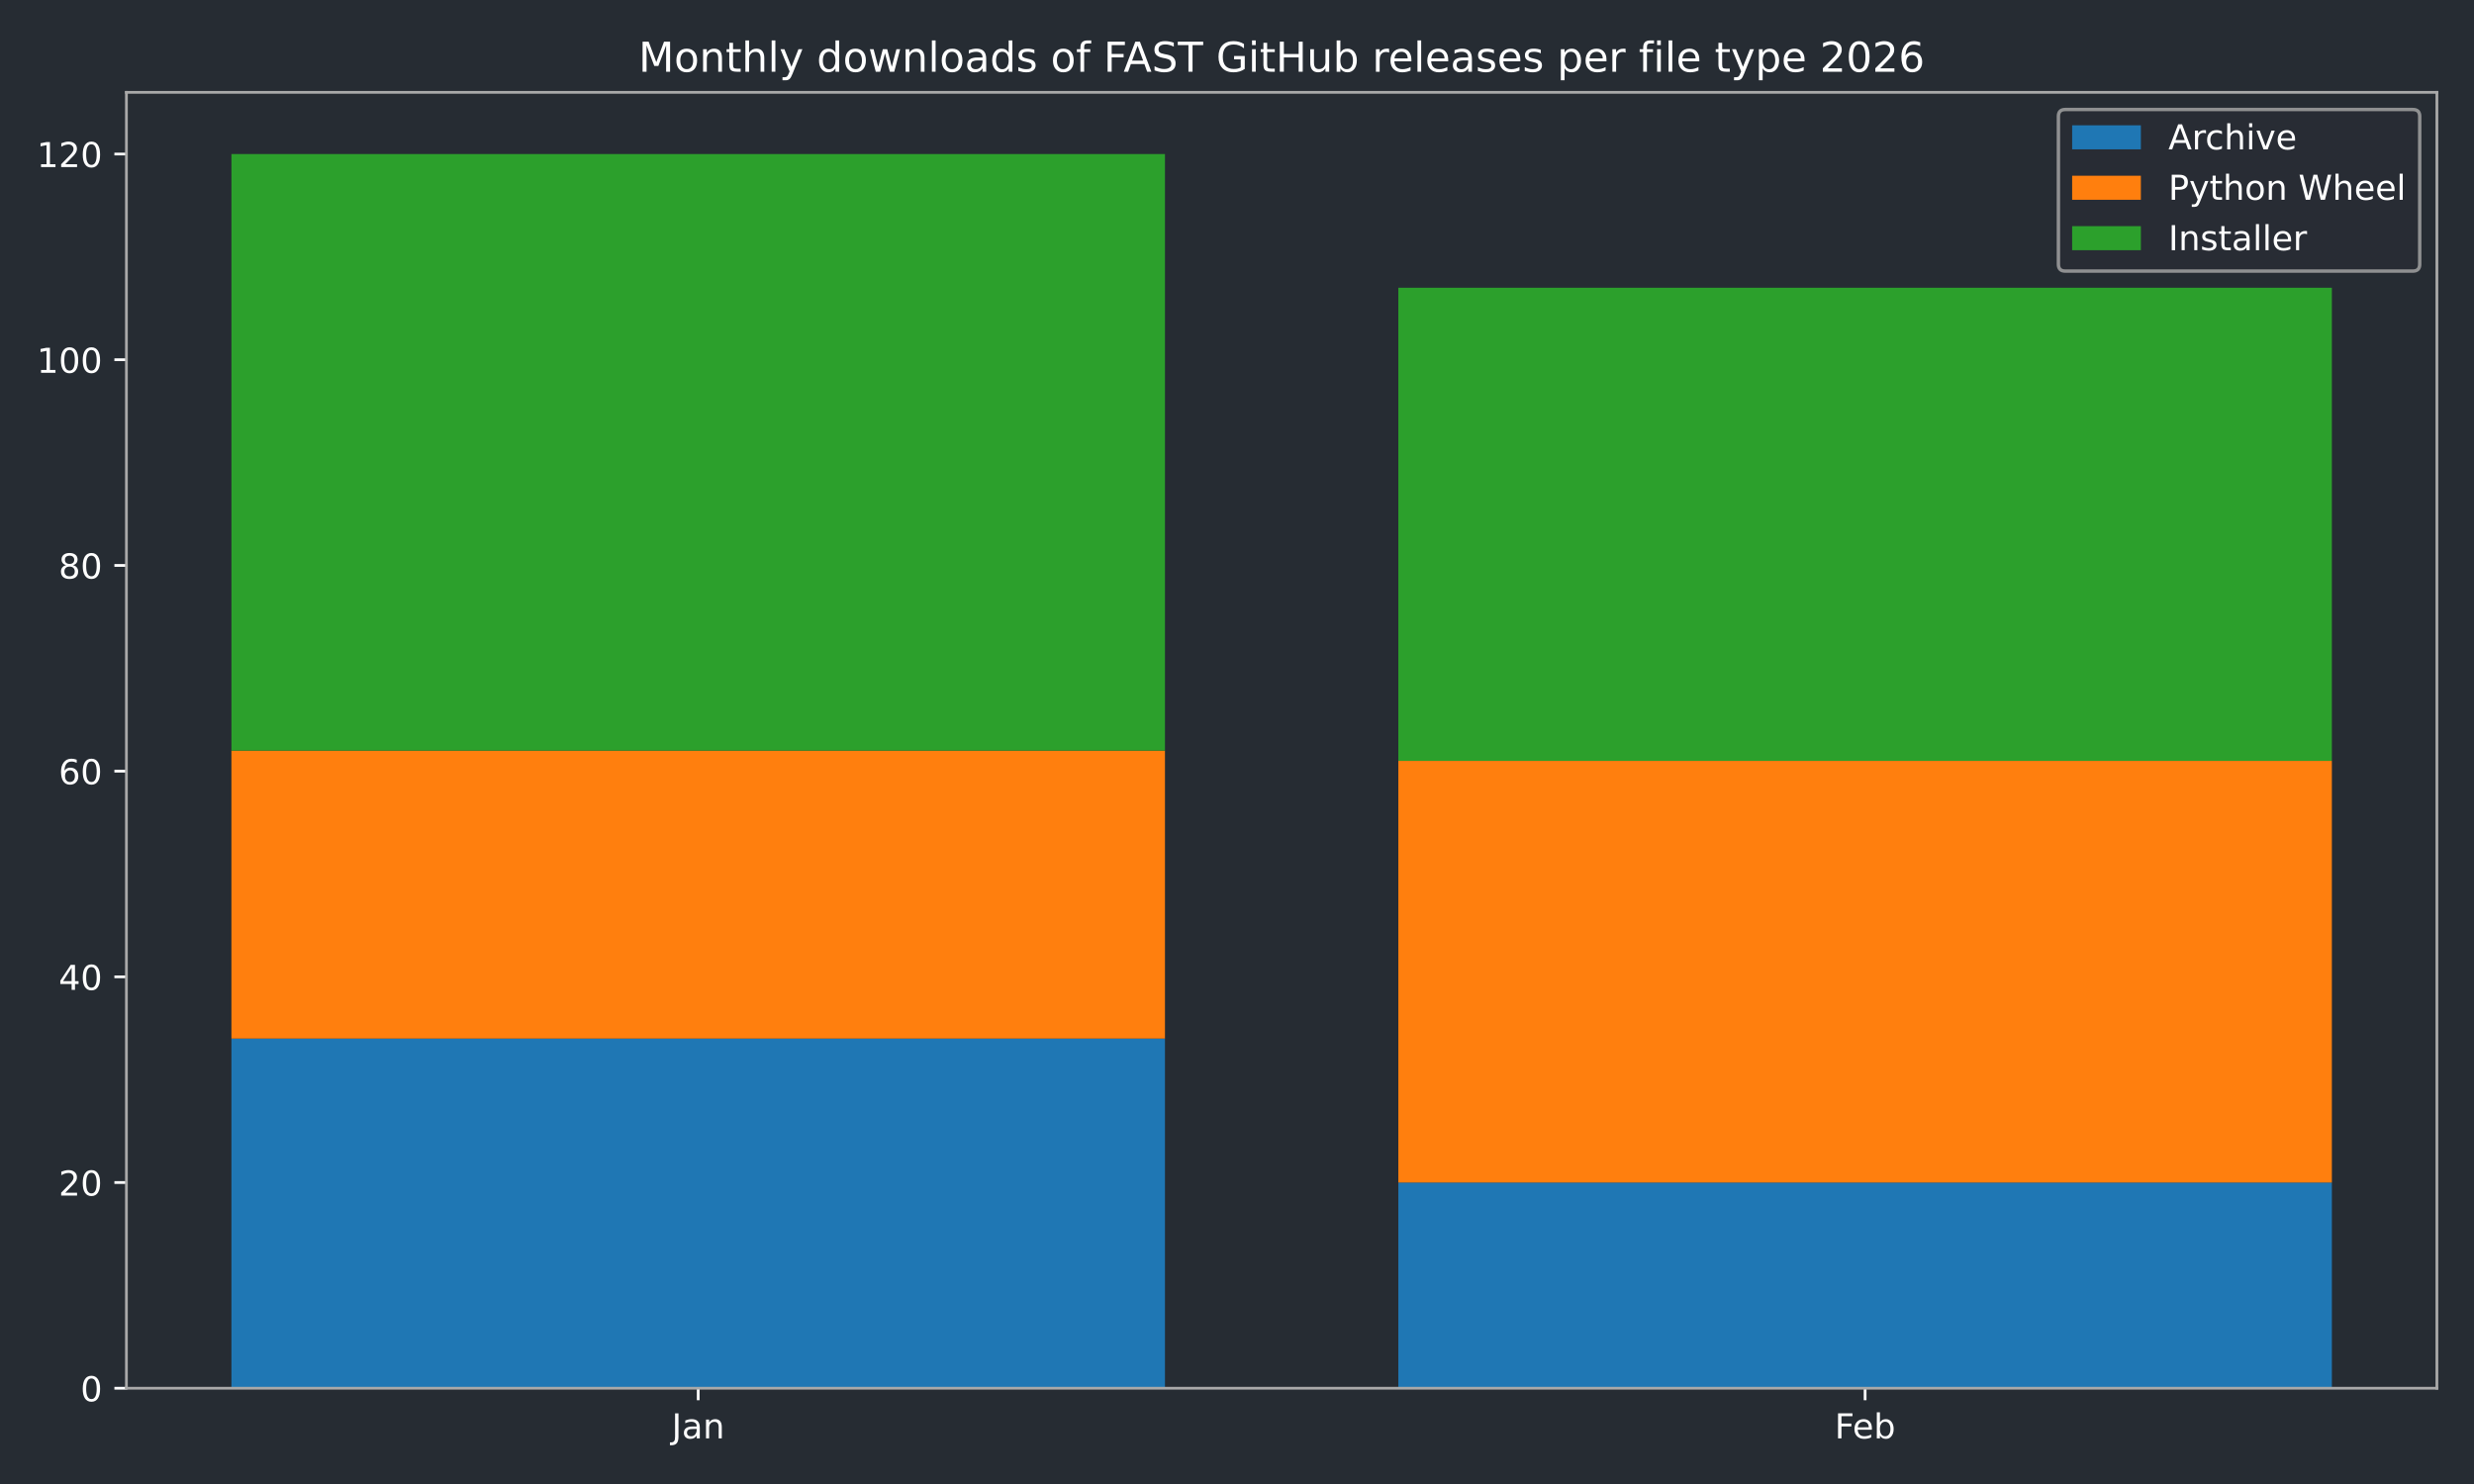
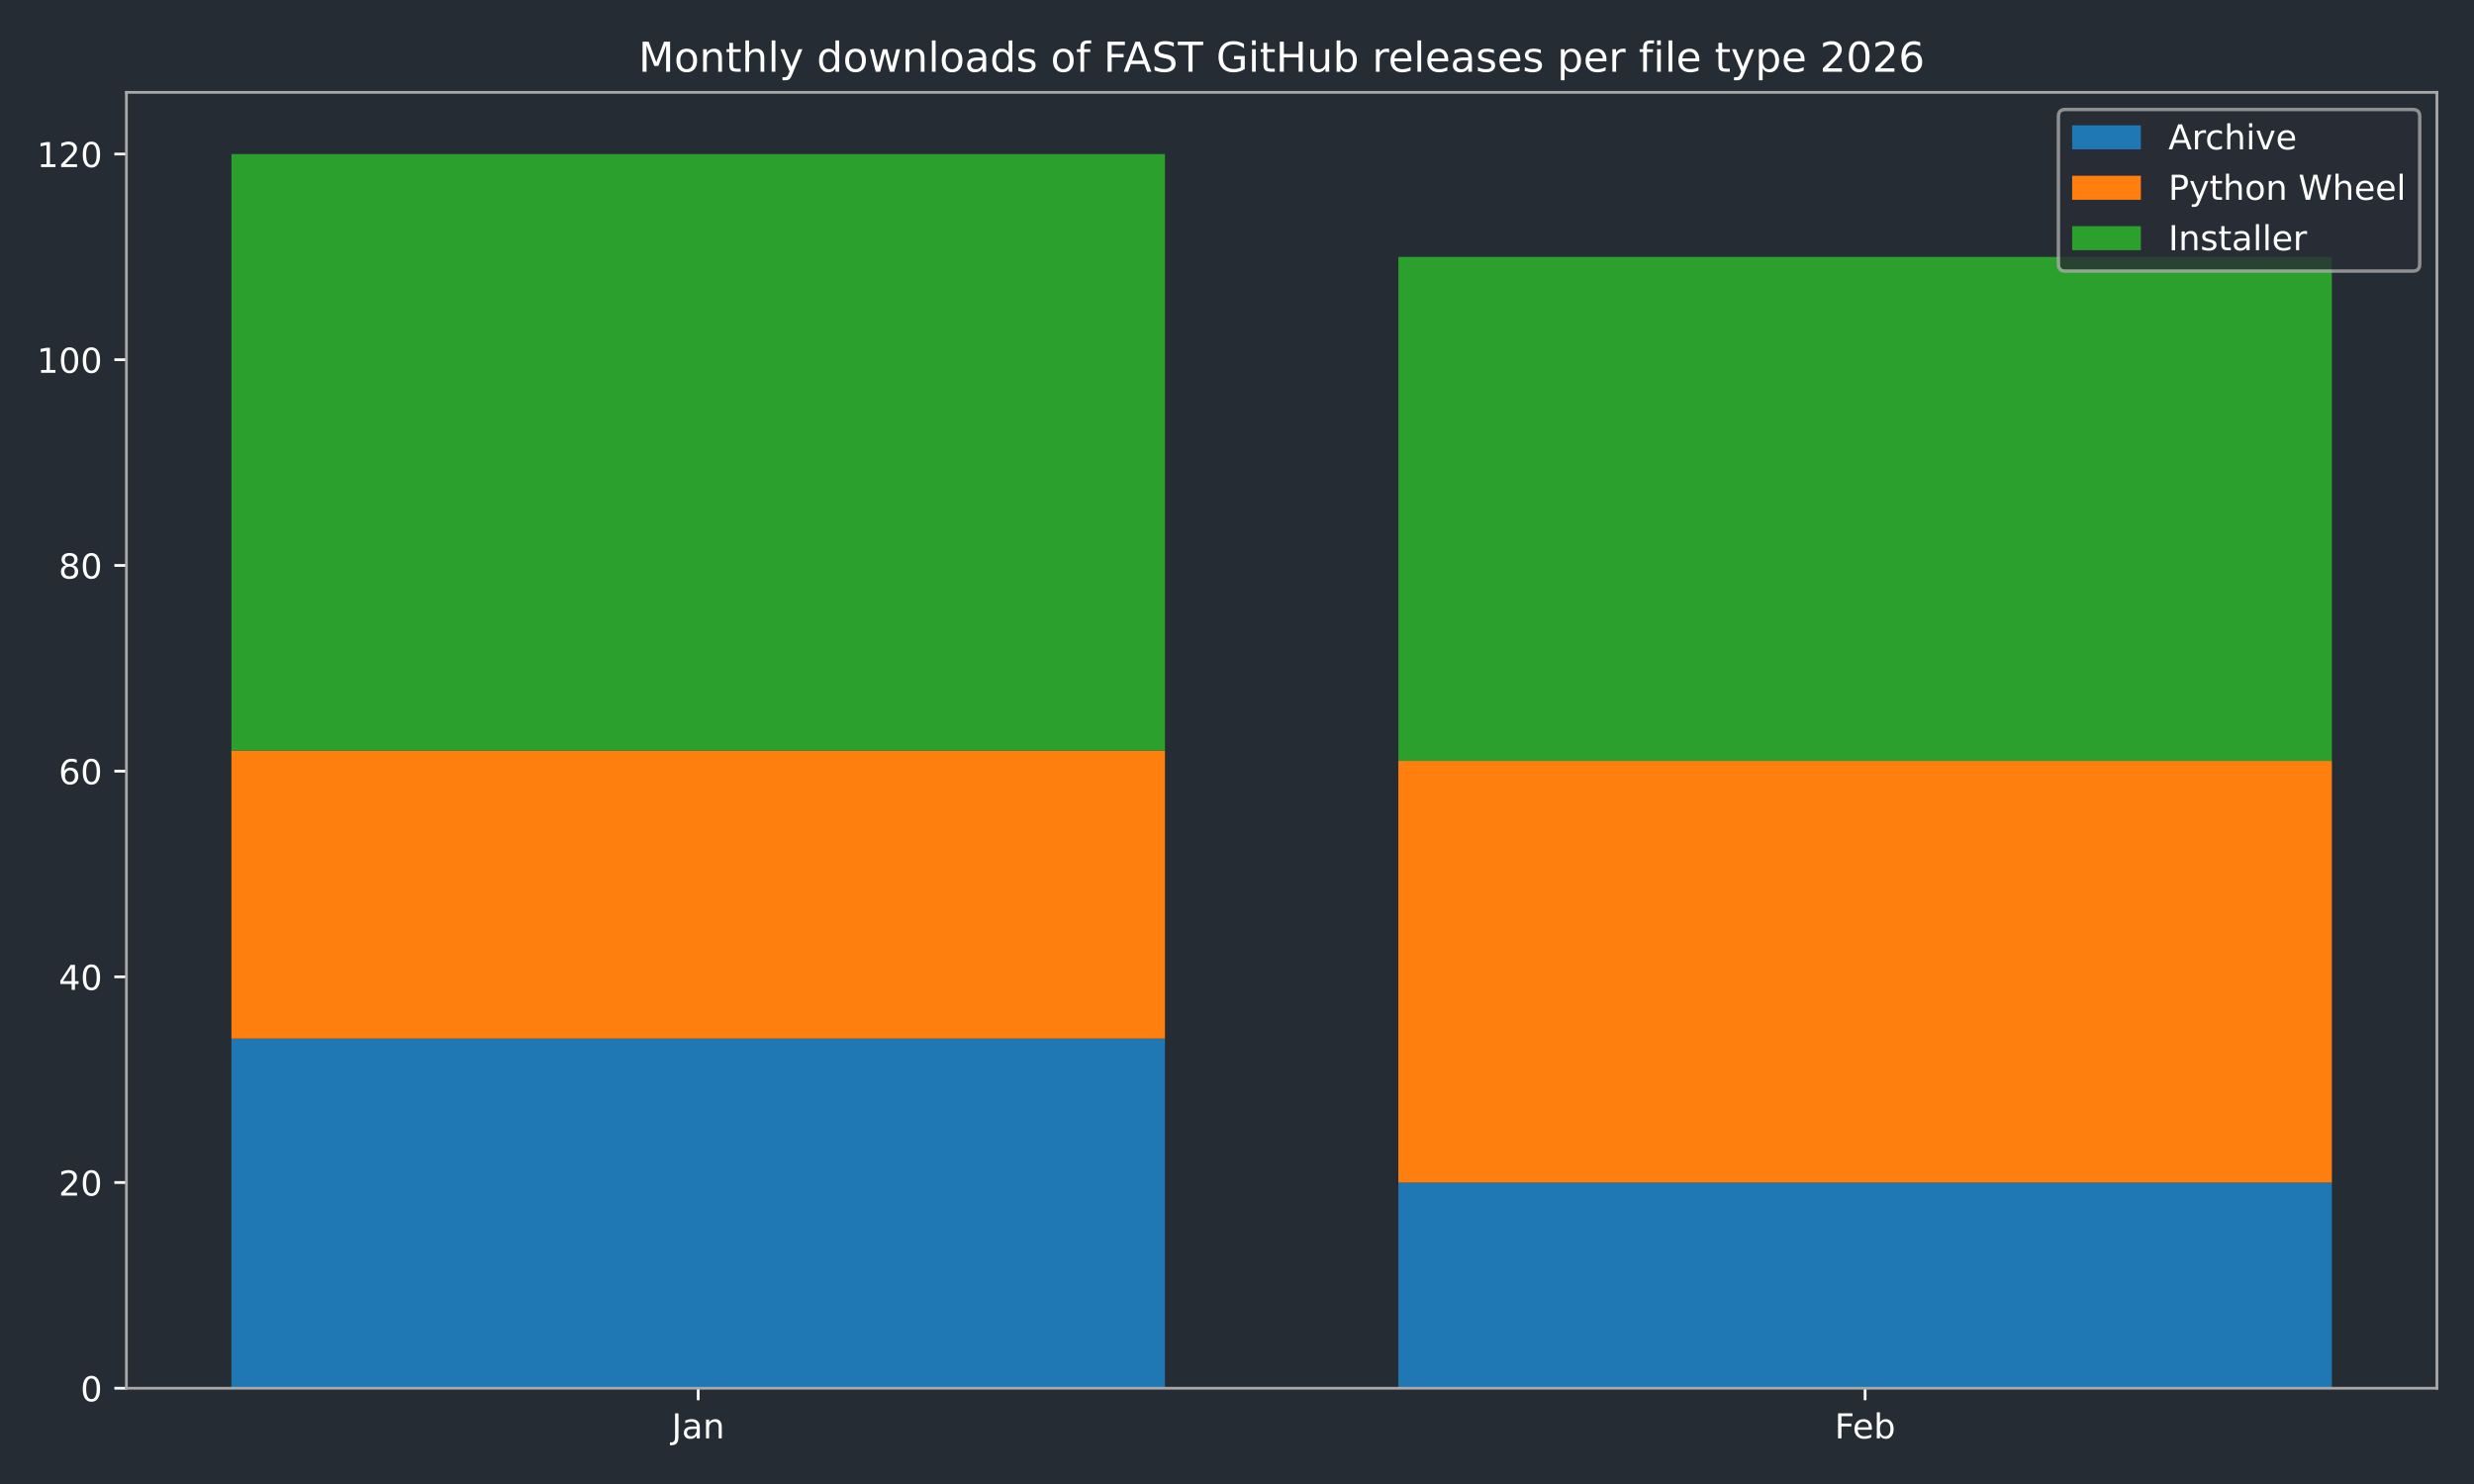
<svg xmlns="http://www.w3.org/2000/svg" xmlns:xlink="http://www.w3.org/1999/xlink" width="720pt" height="432pt" viewBox="0 0 720 432" version="1.1">
  <defs>
    <style type="text/css">*{stroke-linejoin: round; stroke-linecap: butt}</style>
  </defs>
  <g id="figure_1">
    <g id="patch_1">
      <path d="M 0 432  L 720 432  L 720 0  L 0 0  z " style="fill: #262c33" />
    </g>
    <g id="axes_1">
      <g id="patch_2">
        <path d="M 36.79 404.12  L 709.2 404.12  L 709.2 26.88  L 36.79 26.88  z " style="fill: #262c33" />
      </g>
      <g id="patch_3">
-         <path d="M 67.354 404.12  L 339.035 404.12  L 339.035 302.325  L 67.354 302.325  z " clip-path="url(#p48834bb142)" style="fill: #1f77b4" />
+         <path d="M 67.354 404.12  L 339.035 404.12  L 339.035 302.325  L 67.354 302.325  z " clip-path="url(#p81ce238c34)" style="fill: #1f77b4" />
      </g>
      <g id="patch_4">
-         <path d="M 406.955 404.12  L 678.636 404.12  L 678.636 344.241  L 406.955 344.241  z " clip-path="url(#p48834bb142)" style="fill: #1f77b4" />
+         <path d="M 406.955 404.12  L 678.636 404.12  L 678.636 344.241  L 406.955 344.241  z " clip-path="url(#p81ce238c34)" style="fill: #1f77b4" />
      </g>
      <g id="patch_5">
-         <path d="M 67.354 302.325  L 339.035 302.325  L 339.035 218.494  L 67.354 218.494  z " clip-path="url(#p48834bb142)" style="fill: #ff7f0e" />
+         <path d="M 67.354 302.325  L 339.035 302.325  L 339.035 218.494  L 67.354 218.494  z " clip-path="url(#p81ce238c34)" style="fill: #ff7f0e" />
      </g>
      <g id="patch_6">
-         <path d="M 406.955 344.241  L 678.636 344.241  L 678.636 221.488  L 406.955 221.488  z " clip-path="url(#p48834bb142)" style="fill: #ff7f0e" />
+         <path d="M 406.955 344.241  L 678.636 344.241  L 678.636 221.488  L 406.955 221.488  z " clip-path="url(#p81ce238c34)" style="fill: #ff7f0e" />
      </g>
      <g id="patch_7">
-         <path d="M 67.354 218.494  L 339.035 218.494  L 339.035 44.844  L 67.354 44.844  z " clip-path="url(#p48834bb142)" style="fill: #2ca02c" />
+         <path d="M 67.354 218.494  L 339.035 218.494  L 339.035 44.844  L 67.354 44.844  z " clip-path="url(#p81ce238c34)" style="fill: #2ca02c" />
      </g>
      <g id="patch_8">
-         <path d="M 406.955 221.488  L 678.636 221.488  L 678.636 83.765  L 406.955 83.765  z " clip-path="url(#p48834bb142)" style="fill: #2ca02c" />
+         <path d="M 406.955 221.488  L 678.636 221.488  L 678.636 74.783  L 406.955 74.783  z " clip-path="url(#p81ce238c34)" style="fill: #2ca02c" />
      </g>
      <g id="matplotlib.axis_1">
        <g id="xtick_1">
          <g id="line2d_1">
            <defs>
-               <path id="mfd431e51f2" d="M 0 0  L 0 3.5  " style="stroke: #ffffff; stroke-width: 0.8" />
-             </defs>
-             <g>
-               <use xlink:href="#mfd431e51f2" x="203.194" y="404.12" style="fill: #ffffff; stroke: #ffffff; stroke-width: 0.8" />
+               <path id="m07c35a4a44" d="M 0 0  L 0 3.5  " style="stroke: #ffffff; stroke-width: 0.8" />
+             </defs>
+             <g>
+               <use xlink:href="#m07c35a4a44" x="203.194" y="404.12" style="fill: #ffffff; stroke: #ffffff; stroke-width: 0.8" />
            </g>
          </g>
          <g id="text_1">
            <g style="fill: #ffffff" transform="translate(195.4867 418.7184) scale(0.1 -0.1)">
              <defs>
                <path id="DejaVuSans-4a" d="M 628 4666  L 1259 4666  L 1259 325  Q 1259 -519 939 -900  Q 619 -1281 -91 -1281  L -331 -1281  L -331 -750  L -134 -750  Q 284 -750 456 -515  Q 628 -281 628 325  L 628 4666  z " transform="scale(0.015625)" />
                <path id="DejaVuSans-61" d="M 2194 1759  Q 1497 1759 1228 1600  Q 959 1441 959 1056  Q 959 750 1161 570  Q 1363 391 1709 391  Q 2188 391 2477 730  Q 2766 1069 2766 1631  L 2766 1759  L 2194 1759  z M 3341 1997  L 3341 0  L 2766 0  L 2766 531  Q 2569 213 2275 61  Q 1981 -91 1556 -91  Q 1019 -91 701 211  Q 384 513 384 1019  Q 384 1609 779 1909  Q 1175 2209 1959 2209  L 2766 2209  L 2766 2266  Q 2766 2663 2505 2880  Q 2244 3097 1772 3097  Q 1472 3097 1187 3025  Q 903 2953 641 2809  L 641 3341  Q 956 3463 1253 3523  Q 1550 3584 1831 3584  Q 2591 3584 2966 3190  Q 3341 2797 3341 1997  z " transform="scale(0.015625)" />
                <path id="DejaVuSans-6e" d="M 3513 2113  L 3513 0  L 2938 0  L 2938 2094  Q 2938 2591 2744 2837  Q 2550 3084 2163 3084  Q 1697 3084 1428 2787  Q 1159 2491 1159 1978  L 1159 0  L 581 0  L 581 3500  L 1159 3500  L 1159 2956  Q 1366 3272 1645 3428  Q 1925 3584 2291 3584  Q 2894 3584 3203 3211  Q 3513 2838 3513 2113  z " transform="scale(0.015625)" />
              </defs>
              <use xlink:href="#DejaVuSans-4a" />
              <use xlink:href="#DejaVuSans-61" transform="translate(29.49219 0)" />
              <use xlink:href="#DejaVuSans-6e" transform="translate(90.77148 0)" />
            </g>
          </g>
        </g>
        <g id="xtick_2">
          <g id="line2d_2">
            <g>
-               <use xlink:href="#mfd431e51f2" x="542.796" y="404.12" style="fill: #ffffff; stroke: #ffffff; stroke-width: 0.8" />
+               <use xlink:href="#m07c35a4a44" x="542.796" y="404.12" style="fill: #ffffff; stroke: #ffffff; stroke-width: 0.8" />
            </g>
          </g>
          <g id="text_2">
            <g style="fill: #ffffff" transform="translate(533.9439 418.7184) scale(0.1 -0.1)">
              <defs>
                <path id="DejaVuSans-46" d="M 628 4666  L 3309 4666  L 3309 4134  L 1259 4134  L 1259 2759  L 3109 2759  L 3109 2228  L 1259 2228  L 1259 0  L 628 0  L 628 4666  z " transform="scale(0.015625)" />
                <path id="DejaVuSans-65" d="M 3597 1894  L 3597 1613  L 953 1613  Q 991 1019 1311 708  Q 1631 397 2203 397  Q 2534 397 2845 478  Q 3156 559 3463 722  L 3463 178  Q 3153 47 2828 -22  Q 2503 -91 2169 -91  Q 1331 -91 842 396  Q 353 884 353 1716  Q 353 2575 817 3079  Q 1281 3584 2069 3584  Q 2775 3584 3186 3129  Q 3597 2675 3597 1894  z M 3022 2063  Q 3016 2534 2758 2815  Q 2500 3097 2075 3097  Q 1594 3097 1305 2825  Q 1016 2553 972 2059  L 3022 2063  z " transform="scale(0.015625)" />
                <path id="DejaVuSans-62" d="M 3116 1747  Q 3116 2381 2855 2742  Q 2594 3103 2138 3103  Q 1681 3103 1420 2742  Q 1159 2381 1159 1747  Q 1159 1113 1420 752  Q 1681 391 2138 391  Q 2594 391 2855 752  Q 3116 1113 3116 1747  z M 1159 2969  Q 1341 3281 1617 3432  Q 1894 3584 2278 3584  Q 2916 3584 3314 3078  Q 3713 2572 3713 1747  Q 3713 922 3314 415  Q 2916 -91 2278 -91  Q 1894 -91 1617 61  Q 1341 213 1159 525  L 1159 0  L 581 0  L 581 4863  L 1159 4863  L 1159 2969  z " transform="scale(0.015625)" />
              </defs>
              <use xlink:href="#DejaVuSans-46" />
              <use xlink:href="#DejaVuSans-65" transform="translate(52.01953 0)" />
              <use xlink:href="#DejaVuSans-62" transform="translate(113.543 0)" />
            </g>
          </g>
        </g>
      </g>
      <g id="matplotlib.axis_2">
        <g id="ytick_1">
          <g id="line2d_3">
            <defs>
-               <path id="m4336e32f6e" d="M 0 0  L -3.5 0  " style="stroke: #ffffff; stroke-width: 0.8" />
-             </defs>
-             <g>
-               <use xlink:href="#m4336e32f6e" x="36.79" y="404.12" style="fill: #ffffff; stroke: #ffffff; stroke-width: 0.8" />
+               <path id="mb5767abd7a" d="M 0 0  L -3.5 0  " style="stroke: #ffffff; stroke-width: 0.8" />
+             </defs>
+             <g>
+               <use xlink:href="#mb5767abd7a" x="36.79" y="404.12" style="fill: #ffffff; stroke: #ffffff; stroke-width: 0.8" />
            </g>
          </g>
          <g id="text_3">
            <g style="fill: #ffffff" transform="translate(23.4275 407.9192) scale(0.1 -0.1)">
              <defs>
                <path id="DejaVuSans-30" d="M 2034 4250  Q 1547 4250 1301 3770  Q 1056 3291 1056 2328  Q 1056 1369 1301 889  Q 1547 409 2034 409  Q 2525 409 2770 889  Q 3016 1369 3016 2328  Q 3016 3291 2770 3770  Q 2525 4250 2034 4250  z M 2034 4750  Q 2819 4750 3233 4129  Q 3647 3509 3647 2328  Q 3647 1150 3233 529  Q 2819 -91 2034 -91  Q 1250 -91 836 529  Q 422 1150 422 2328  Q 422 3509 836 4129  Q 1250 4750 2034 4750  z " transform="scale(0.015625)" />
              </defs>
              <use xlink:href="#DejaVuSans-30" />
            </g>
          </g>
        </g>
        <g id="ytick_2">
          <g id="line2d_4">
            <g>
-               <use xlink:href="#m4336e32f6e" x="36.79" y="344.241" style="fill: #ffffff; stroke: #ffffff; stroke-width: 0.8" />
+               <use xlink:href="#mb5767abd7a" x="36.79" y="344.241" style="fill: #ffffff; stroke: #ffffff; stroke-width: 0.8" />
            </g>
          </g>
          <g id="text_4">
            <g style="fill: #ffffff" transform="translate(17.065 348.0399) scale(0.1 -0.1)">
              <defs>
                <path id="DejaVuSans-32" d="M 1228 531  L 3431 531  L 3431 0  L 469 0  L 469 531  Q 828 903 1448 1529  Q 2069 2156 2228 2338  Q 2531 2678 2651 2914  Q 2772 3150 2772 3378  Q 2772 3750 2511 3984  Q 2250 4219 1831 4219  Q 1534 4219 1204 4116  Q 875 4013 500 3803  L 500 4441  Q 881 4594 1212 4672  Q 1544 4750 1819 4750  Q 2544 4750 2975 4387  Q 3406 4025 3406 3419  Q 3406 3131 3298 2873  Q 3191 2616 2906 2266  Q 2828 2175 2409 1742  Q 1991 1309 1228 531  z " transform="scale(0.015625)" />
              </defs>
              <use xlink:href="#DejaVuSans-32" />
              <use xlink:href="#DejaVuSans-30" transform="translate(63.62305 0)" />
            </g>
          </g>
        </g>
        <g id="ytick_3">
          <g id="line2d_5">
            <g>
-               <use xlink:href="#m4336e32f6e" x="36.79" y="284.361" style="fill: #ffffff; stroke: #ffffff; stroke-width: 0.8" />
+               <use xlink:href="#mb5767abd7a" x="36.79" y="284.361" style="fill: #ffffff; stroke: #ffffff; stroke-width: 0.8" />
            </g>
          </g>
          <g id="text_5">
            <g style="fill: #ffffff" transform="translate(17.065 288.1605) scale(0.1 -0.1)">
              <defs>
                <path id="DejaVuSans-34" d="M 2419 4116  L 825 1625  L 2419 1625  L 2419 4116  z M 2253 4666  L 3047 4666  L 3047 1625  L 3713 1625  L 3713 1100  L 3047 1100  L 3047 0  L 2419 0  L 2419 1100  L 313 1100  L 313 1709  L 2253 4666  z " transform="scale(0.015625)" />
              </defs>
              <use xlink:href="#DejaVuSans-34" />
              <use xlink:href="#DejaVuSans-30" transform="translate(63.62305 0)" />
            </g>
          </g>
        </g>
        <g id="ytick_4">
          <g id="line2d_6">
            <g>
-               <use xlink:href="#m4336e32f6e" x="36.79" y="224.482" style="fill: #ffffff; stroke: #ffffff; stroke-width: 0.8" />
+               <use xlink:href="#mb5767abd7a" x="36.79" y="224.482" style="fill: #ffffff; stroke: #ffffff; stroke-width: 0.8" />
            </g>
          </g>
          <g id="text_6">
            <g style="fill: #ffffff" transform="translate(17.065 228.2811) scale(0.1 -0.1)">
              <defs>
                <path id="DejaVuSans-36" d="M 2113 2584  Q 1688 2584 1439 2293  Q 1191 2003 1191 1497  Q 1191 994 1439 701  Q 1688 409 2113 409  Q 2538 409 2786 701  Q 3034 994 3034 1497  Q 3034 2003 2786 2293  Q 2538 2584 2113 2584  z M 3366 4563  L 3366 3988  Q 3128 4100 2886 4159  Q 2644 4219 2406 4219  Q 1781 4219 1451 3797  Q 1122 3375 1075 2522  Q 1259 2794 1537 2939  Q 1816 3084 2150 3084  Q 2853 3084 3261 2657  Q 3669 2231 3669 1497  Q 3669 778 3244 343  Q 2819 -91 2113 -91  Q 1303 -91 875 529  Q 447 1150 447 2328  Q 447 3434 972 4092  Q 1497 4750 2381 4750  Q 2619 4750 2861 4703  Q 3103 4656 3366 4563  z " transform="scale(0.015625)" />
              </defs>
              <use xlink:href="#DejaVuSans-36" />
              <use xlink:href="#DejaVuSans-30" transform="translate(63.62305 0)" />
            </g>
          </g>
        </g>
        <g id="ytick_5">
          <g id="line2d_7">
            <g>
-               <use xlink:href="#m4336e32f6e" x="36.79" y="164.603" style="fill: #ffffff; stroke: #ffffff; stroke-width: 0.8" />
+               <use xlink:href="#mb5767abd7a" x="36.79" y="164.603" style="fill: #ffffff; stroke: #ffffff; stroke-width: 0.8" />
            </g>
          </g>
          <g id="text_7">
            <g style="fill: #ffffff" transform="translate(17.065 168.4018) scale(0.1 -0.1)">
              <defs>
                <path id="DejaVuSans-38" d="M 2034 2216  Q 1584 2216 1326 1975  Q 1069 1734 1069 1313  Q 1069 891 1326 650  Q 1584 409 2034 409  Q 2484 409 2743 651  Q 3003 894 3003 1313  Q 3003 1734 2745 1975  Q 2488 2216 2034 2216  z M 1403 2484  Q 997 2584 770 2862  Q 544 3141 544 3541  Q 544 4100 942 4425  Q 1341 4750 2034 4750  Q 2731 4750 3128 4425  Q 3525 4100 3525 3541  Q 3525 3141 3298 2862  Q 3072 2584 2669 2484  Q 3125 2378 3379 2068  Q 3634 1759 3634 1313  Q 3634 634 3220 271  Q 2806 -91 2034 -91  Q 1263 -91 848 271  Q 434 634 434 1313  Q 434 1759 690 2068  Q 947 2378 1403 2484  z M 1172 3481  Q 1172 3119 1398 2916  Q 1625 2713 2034 2713  Q 2441 2713 2670 2916  Q 2900 3119 2900 3481  Q 2900 3844 2670 4047  Q 2441 4250 2034 4250  Q 1625 4250 1398 4047  Q 1172 3844 1172 3481  z " transform="scale(0.015625)" />
              </defs>
              <use xlink:href="#DejaVuSans-38" />
              <use xlink:href="#DejaVuSans-30" transform="translate(63.62305 0)" />
            </g>
          </g>
        </g>
        <g id="ytick_6">
          <g id="line2d_8">
            <g>
-               <use xlink:href="#m4336e32f6e" x="36.79" y="104.723" style="fill: #ffffff; stroke: #ffffff; stroke-width: 0.8" />
+               <use xlink:href="#mb5767abd7a" x="36.79" y="104.723" style="fill: #ffffff; stroke: #ffffff; stroke-width: 0.8" />
            </g>
          </g>
          <g id="text_8">
            <g style="fill: #ffffff" transform="translate(10.7025 108.5224) scale(0.1 -0.1)">
              <defs>
                <path id="DejaVuSans-31" d="M 794 531  L 1825 531  L 1825 4091  L 703 3866  L 703 4441  L 1819 4666  L 2450 4666  L 2450 531  L 3481 531  L 3481 0  L 794 0  L 794 531  z " transform="scale(0.015625)" />
              </defs>
              <use xlink:href="#DejaVuSans-31" />
              <use xlink:href="#DejaVuSans-30" transform="translate(63.62305 0)" />
              <use xlink:href="#DejaVuSans-30" transform="translate(127.2461 0)" />
            </g>
          </g>
        </g>
        <g id="ytick_7">
          <g id="line2d_9">
            <g>
-               <use xlink:href="#m4336e32f6e" x="36.79" y="44.844" style="fill: #ffffff; stroke: #ffffff; stroke-width: 0.8" />
+               <use xlink:href="#mb5767abd7a" x="36.79" y="44.844" style="fill: #ffffff; stroke: #ffffff; stroke-width: 0.8" />
            </g>
          </g>
          <g id="text_9">
            <g style="fill: #ffffff" transform="translate(10.7025 48.64303) scale(0.1 -0.1)">
              <use xlink:href="#DejaVuSans-31" />
              <use xlink:href="#DejaVuSans-32" transform="translate(63.62305 0)" />
              <use xlink:href="#DejaVuSans-30" transform="translate(127.2461 0)" />
            </g>
          </g>
        </g>
      </g>
      <g id="patch_9">
        <path d="M 36.79 404.12  L 36.79 26.88  " style="fill: none; stroke: #a9a9a9; stroke-width: 0.8; stroke-linejoin: miter; stroke-linecap: square" />
      </g>
      <g id="patch_10">
        <path d="M 709.2 404.12  L 709.2 26.88  " style="fill: none; stroke: #a9a9a9; stroke-width: 0.8; stroke-linejoin: miter; stroke-linecap: square" />
      </g>
      <g id="patch_11">
        <path d="M 36.79 404.12  L 709.2 404.12  " style="fill: none; stroke: #a9a9a9; stroke-width: 0.8; stroke-linejoin: miter; stroke-linecap: square" />
      </g>
      <g id="patch_12">
        <path d="M 36.79 26.88  L 709.2 26.88  " style="fill: none; stroke: #a9a9a9; stroke-width: 0.8; stroke-linejoin: miter; stroke-linecap: square" />
      </g>
      <g id="text_10">
        <g style="fill: #ffffff" transform="translate(185.8316 20.88) scale(0.12 -0.12)">
          <defs>
            <path id="DejaVuSans-4d" d="M 628 4666  L 1569 4666  L 2759 1491  L 3956 4666  L 4897 4666  L 4897 0  L 4281 0  L 4281 4097  L 3078 897  L 2444 897  L 1241 4097  L 1241 0  L 628 0  L 628 4666  z " transform="scale(0.015625)" />
            <path id="DejaVuSans-6f" d="M 1959 3097  Q 1497 3097 1228 2736  Q 959 2375 959 1747  Q 959 1119 1226 758  Q 1494 397 1959 397  Q 2419 397 2687 759  Q 2956 1122 2956 1747  Q 2956 2369 2687 2733  Q 2419 3097 1959 3097  z M 1959 3584  Q 2709 3584 3137 3096  Q 3566 2609 3566 1747  Q 3566 888 3137 398  Q 2709 -91 1959 -91  Q 1206 -91 779 398  Q 353 888 353 1747  Q 353 2609 779 3096  Q 1206 3584 1959 3584  z " transform="scale(0.015625)" />
            <path id="DejaVuSans-74" d="M 1172 4494  L 1172 3500  L 2356 3500  L 2356 3053  L 1172 3053  L 1172 1153  Q 1172 725 1289 603  Q 1406 481 1766 481  L 2356 481  L 2356 0  L 1766 0  Q 1100 0 847 248  Q 594 497 594 1153  L 594 3053  L 172 3053  L 172 3500  L 594 3500  L 594 4494  L 1172 4494  z " transform="scale(0.015625)" />
            <path id="DejaVuSans-68" d="M 3513 2113  L 3513 0  L 2938 0  L 2938 2094  Q 2938 2591 2744 2837  Q 2550 3084 2163 3084  Q 1697 3084 1428 2787  Q 1159 2491 1159 1978  L 1159 0  L 581 0  L 581 4863  L 1159 4863  L 1159 2956  Q 1366 3272 1645 3428  Q 1925 3584 2291 3584  Q 2894 3584 3203 3211  Q 3513 2838 3513 2113  z " transform="scale(0.015625)" />
            <path id="DejaVuSans-6c" d="M 603 4863  L 1178 4863  L 1178 0  L 603 0  L 603 4863  z " transform="scale(0.015625)" />
            <path id="DejaVuSans-79" d="M 2059 -325  Q 1816 -950 1584 -1140  Q 1353 -1331 966 -1331  L 506 -1331  L 506 -850  L 844 -850  Q 1081 -850 1212 -737  Q 1344 -625 1503 -206  L 1606 56  L 191 3500  L 800 3500  L 1894 763  L 2988 3500  L 3597 3500  L 2059 -325  z " transform="scale(0.015625)" />
            <path id="DejaVuSans-20" transform="scale(0.015625)" />
            <path id="DejaVuSans-64" d="M 2906 2969  L 2906 4863  L 3481 4863  L 3481 0  L 2906 0  L 2906 525  Q 2725 213 2448 61  Q 2172 -91 1784 -91  Q 1150 -91 751 415  Q 353 922 353 1747  Q 353 2572 751 3078  Q 1150 3584 1784 3584  Q 2172 3584 2448 3432  Q 2725 3281 2906 2969  z M 947 1747  Q 947 1113 1208 752  Q 1469 391 1925 391  Q 2381 391 2643 752  Q 2906 1113 2906 1747  Q 2906 2381 2643 2742  Q 2381 3103 1925 3103  Q 1469 3103 1208 2742  Q 947 2381 947 1747  z " transform="scale(0.015625)" />
            <path id="DejaVuSans-77" d="M 269 3500  L 844 3500  L 1563 769  L 2278 3500  L 2956 3500  L 3675 769  L 4391 3500  L 4966 3500  L 4050 0  L 3372 0  L 2619 2869  L 1863 0  L 1184 0  L 269 3500  z " transform="scale(0.015625)" />
            <path id="DejaVuSans-73" d="M 2834 3397  L 2834 2853  Q 2591 2978 2328 3040  Q 2066 3103 1784 3103  Q 1356 3103 1142 2972  Q 928 2841 928 2578  Q 928 2378 1081 2264  Q 1234 2150 1697 2047  L 1894 2003  Q 2506 1872 2764 1633  Q 3022 1394 3022 966  Q 3022 478 2636 193  Q 2250 -91 1575 -91  Q 1294 -91 989 -36  Q 684 19 347 128  L 347 722  Q 666 556 975 473  Q 1284 391 1588 391  Q 1994 391 2212 530  Q 2431 669 2431 922  Q 2431 1156 2273 1281  Q 2116 1406 1581 1522  L 1381 1569  Q 847 1681 609 1914  Q 372 2147 372 2553  Q 372 3047 722 3315  Q 1072 3584 1716 3584  Q 2034 3584 2315 3537  Q 2597 3491 2834 3397  z " transform="scale(0.015625)" />
            <path id="DejaVuSans-66" d="M 2375 4863  L 2375 4384  L 1825 4384  Q 1516 4384 1395 4259  Q 1275 4134 1275 3809  L 1275 3500  L 2222 3500  L 2222 3053  L 1275 3053  L 1275 0  L 697 0  L 697 3053  L 147 3053  L 147 3500  L 697 3500  L 697 3744  Q 697 4328 969 4595  Q 1241 4863 1831 4863  L 2375 4863  z " transform="scale(0.015625)" />
            <path id="DejaVuSans-41" d="M 2188 4044  L 1331 1722  L 3047 1722  L 2188 4044  z M 1831 4666  L 2547 4666  L 4325 0  L 3669 0  L 3244 1197  L 1141 1197  L 716 0  L 50 0  L 1831 4666  z " transform="scale(0.015625)" />
            <path id="DejaVuSans-53" d="M 3425 4513  L 3425 3897  Q 3066 4069 2747 4153  Q 2428 4238 2131 4238  Q 1616 4238 1336 4038  Q 1056 3838 1056 3469  Q 1056 3159 1242 3001  Q 1428 2844 1947 2747  L 2328 2669  Q 3034 2534 3370 2195  Q 3706 1856 3706 1288  Q 3706 609 3251 259  Q 2797 -91 1919 -91  Q 1588 -91 1214 -16  Q 841 59 441 206  L 441 856  Q 825 641 1194 531  Q 1563 422 1919 422  Q 2459 422 2753 634  Q 3047 847 3047 1241  Q 3047 1584 2836 1778  Q 2625 1972 2144 2069  L 1759 2144  Q 1053 2284 737 2584  Q 422 2884 422 3419  Q 422 4038 858 4394  Q 1294 4750 2059 4750  Q 2388 4750 2728 4690  Q 3069 4631 3425 4513  z " transform="scale(0.015625)" />
            <path id="DejaVuSans-54" d="M -19 4666  L 3928 4666  L 3928 4134  L 2272 4134  L 2272 0  L 1638 0  L 1638 4134  L -19 4134  L -19 4666  z " transform="scale(0.015625)" />
            <path id="DejaVuSans-47" d="M 3809 666  L 3809 1919  L 2778 1919  L 2778 2438  L 4434 2438  L 4434 434  Q 4069 175 3628 42  Q 3188 -91 2688 -91  Q 1594 -91 976 548  Q 359 1188 359 2328  Q 359 3472 976 4111  Q 1594 4750 2688 4750  Q 3144 4750 3555 4637  Q 3966 4525 4313 4306  L 4313 3634  Q 3963 3931 3569 4081  Q 3175 4231 2741 4231  Q 1884 4231 1454 3753  Q 1025 3275 1025 2328  Q 1025 1384 1454 906  Q 1884 428 2741 428  Q 3075 428 3337 486  Q 3600 544 3809 666  z " transform="scale(0.015625)" />
            <path id="DejaVuSans-69" d="M 603 3500  L 1178 3500  L 1178 0  L 603 0  L 603 3500  z M 603 4863  L 1178 4863  L 1178 4134  L 603 4134  L 603 4863  z " transform="scale(0.015625)" />
            <path id="DejaVuSans-48" d="M 628 4666  L 1259 4666  L 1259 2753  L 3553 2753  L 3553 4666  L 4184 4666  L 4184 0  L 3553 0  L 3553 2222  L 1259 2222  L 1259 0  L 628 0  L 628 4666  z " transform="scale(0.015625)" />
            <path id="DejaVuSans-75" d="M 544 1381  L 544 3500  L 1119 3500  L 1119 1403  Q 1119 906 1312 657  Q 1506 409 1894 409  Q 2359 409 2629 706  Q 2900 1003 2900 1516  L 2900 3500  L 3475 3500  L 3475 0  L 2900 0  L 2900 538  Q 2691 219 2414 64  Q 2138 -91 1772 -91  Q 1169 -91 856 284  Q 544 659 544 1381  z M 1991 3584  L 1991 3584  z " transform="scale(0.015625)" />
            <path id="DejaVuSans-72" d="M 2631 2963  Q 2534 3019 2420 3045  Q 2306 3072 2169 3072  Q 1681 3072 1420 2755  Q 1159 2438 1159 1844  L 1159 0  L 581 0  L 581 3500  L 1159 3500  L 1159 2956  Q 1341 3275 1631 3429  Q 1922 3584 2338 3584  Q 2397 3584 2469 3576  Q 2541 3569 2628 3553  L 2631 2963  z " transform="scale(0.015625)" />
            <path id="DejaVuSans-70" d="M 1159 525  L 1159 -1331  L 581 -1331  L 581 3500  L 1159 3500  L 1159 2969  Q 1341 3281 1617 3432  Q 1894 3584 2278 3584  Q 2916 3584 3314 3078  Q 3713 2572 3713 1747  Q 3713 922 3314 415  Q 2916 -91 2278 -91  Q 1894 -91 1617 61  Q 1341 213 1159 525  z M 3116 1747  Q 3116 2381 2855 2742  Q 2594 3103 2138 3103  Q 1681 3103 1420 2742  Q 1159 2381 1159 1747  Q 1159 1113 1420 752  Q 1681 391 2138 391  Q 2594 391 2855 752  Q 3116 1113 3116 1747  z " transform="scale(0.015625)" />
          </defs>
          <use xlink:href="#DejaVuSans-4d" />
          <use xlink:href="#DejaVuSans-6f" transform="translate(86.2793 0)" />
          <use xlink:href="#DejaVuSans-6e" transform="translate(147.4609 0)" />
          <use xlink:href="#DejaVuSans-74" transform="translate(210.8398 0)" />
          <use xlink:href="#DejaVuSans-68" transform="translate(250.0488 0)" />
          <use xlink:href="#DejaVuSans-6c" transform="translate(313.4277 0)" />
          <use xlink:href="#DejaVuSans-79" transform="translate(341.2109 0)" />
          <use xlink:href="#DejaVuSans-20" transform="translate(400.3906 0)" />
          <use xlink:href="#DejaVuSans-64" transform="translate(432.1777 0)" />
          <use xlink:href="#DejaVuSans-6f" transform="translate(495.6543 0)" />
          <use xlink:href="#DejaVuSans-77" transform="translate(556.8359 0)" />
          <use xlink:href="#DejaVuSans-6e" transform="translate(638.623 0)" />
          <use xlink:href="#DejaVuSans-6c" transform="translate(702.002 0)" />
          <use xlink:href="#DejaVuSans-6f" transform="translate(729.7852 0)" />
          <use xlink:href="#DejaVuSans-61" transform="translate(790.9668 0)" />
          <use xlink:href="#DejaVuSans-64" transform="translate(852.2461 0)" />
          <use xlink:href="#DejaVuSans-73" transform="translate(915.7227 0)" />
          <use xlink:href="#DejaVuSans-20" transform="translate(967.8223 0)" />
          <use xlink:href="#DejaVuSans-6f" transform="translate(999.6094 0)" />
          <use xlink:href="#DejaVuSans-66" transform="translate(1060.791 0)" />
          <use xlink:href="#DejaVuSans-20" transform="translate(1095.996 0)" />
          <use xlink:href="#DejaVuSans-46" transform="translate(1127.783 0)" />
          <use xlink:href="#DejaVuSans-41" transform="translate(1176.178 0)" />
          <use xlink:href="#DejaVuSans-53" transform="translate(1244.586 0)" />
          <use xlink:href="#DejaVuSans-54" transform="translate(1308.062 0)" />
          <use xlink:href="#DejaVuSans-20" transform="translate(1369.146 0)" />
          <use xlink:href="#DejaVuSans-47" transform="translate(1400.934 0)" />
          <use xlink:href="#DejaVuSans-69" transform="translate(1478.424 0)" />
          <use xlink:href="#DejaVuSans-74" transform="translate(1506.207 0)" />
          <use xlink:href="#DejaVuSans-48" transform="translate(1545.416 0)" />
          <use xlink:href="#DejaVuSans-75" transform="translate(1620.611 0)" />
          <use xlink:href="#DejaVuSans-62" transform="translate(1683.99 0)" />
          <use xlink:href="#DejaVuSans-20" transform="translate(1747.467 0)" />
          <use xlink:href="#DejaVuSans-72" transform="translate(1779.254 0)" />
          <use xlink:href="#DejaVuSans-65" transform="translate(1818.117 0)" />
          <use xlink:href="#DejaVuSans-6c" transform="translate(1879.641 0)" />
          <use xlink:href="#DejaVuSans-65" transform="translate(1907.424 0)" />
          <use xlink:href="#DejaVuSans-61" transform="translate(1968.947 0)" />
          <use xlink:href="#DejaVuSans-73" transform="translate(2030.227 0)" />
          <use xlink:href="#DejaVuSans-65" transform="translate(2082.326 0)" />
          <use xlink:href="#DejaVuSans-73" transform="translate(2143.85 0)" />
          <use xlink:href="#DejaVuSans-20" transform="translate(2195.949 0)" />
          <use xlink:href="#DejaVuSans-70" transform="translate(2227.736 0)" />
          <use xlink:href="#DejaVuSans-65" transform="translate(2291.213 0)" />
          <use xlink:href="#DejaVuSans-72" transform="translate(2352.736 0)" />
          <use xlink:href="#DejaVuSans-20" transform="translate(2393.85 0)" />
          <use xlink:href="#DejaVuSans-66" transform="translate(2425.637 0)" />
          <use xlink:href="#DejaVuSans-69" transform="translate(2460.842 0)" />
          <use xlink:href="#DejaVuSans-6c" transform="translate(2488.625 0)" />
          <use xlink:href="#DejaVuSans-65" transform="translate(2516.408 0)" />
          <use xlink:href="#DejaVuSans-20" transform="translate(2577.932 0)" />
          <use xlink:href="#DejaVuSans-74" transform="translate(2609.719 0)" />
          <use xlink:href="#DejaVuSans-79" transform="translate(2648.928 0)" />
          <use xlink:href="#DejaVuSans-70" transform="translate(2708.107 0)" />
          <use xlink:href="#DejaVuSans-65" transform="translate(2771.584 0)" />
          <use xlink:href="#DejaVuSans-20" transform="translate(2833.107 0)" />
          <use xlink:href="#DejaVuSans-32" transform="translate(2864.895 0)" />
          <use xlink:href="#DejaVuSans-30" transform="translate(2928.518 0)" />
          <use xlink:href="#DejaVuSans-32" transform="translate(2992.141 0)" />
          <use xlink:href="#DejaVuSans-36" transform="translate(3055.764 0)" />
        </g>
      </g>
      <g id="legend_1">
        <g id="patch_13">
          <path d="M 601.05 78.914  L 702.2 78.914  Q 704.2 78.914 704.2 76.914  L 704.2 33.88  Q 704.2 31.88 702.2 31.88  L 601.05 31.88  Q 599.05 31.88 599.05 33.88  L 599.05 76.914  Q 599.05 78.914 601.05 78.914  z " style="fill: #282c34; opacity: 0.8; stroke: #a9a9a9; stroke-linejoin: miter" />
        </g>
        <g id="patch_14">
          <path d="M 603.05 43.478  L 623.05 43.478  L 623.05 36.478  L 603.05 36.478  z " style="fill: #1f77b4" />
        </g>
        <g id="text_11">
          <g style="fill: #ffffff" transform="translate(631.05 43.47844) scale(0.1 -0.1)">
            <defs>
              <path id="DejaVuSans-63" d="M 3122 3366  L 3122 2828  Q 2878 2963 2633 3030  Q 2388 3097 2138 3097  Q 1578 3097 1268 2742  Q 959 2388 959 1747  Q 959 1106 1268 751  Q 1578 397 2138 397  Q 2388 397 2633 464  Q 2878 531 3122 666  L 3122 134  Q 2881 22 2623 -34  Q 2366 -91 2075 -91  Q 1284 -91 818 406  Q 353 903 353 1747  Q 353 2603 823 3093  Q 1294 3584 2113 3584  Q 2378 3584 2631 3529  Q 2884 3475 3122 3366  z " transform="scale(0.015625)" />
              <path id="DejaVuSans-76" d="M 191 3500  L 800 3500  L 1894 563  L 2988 3500  L 3597 3500  L 2284 0  L 1503 0  L 191 3500  z " transform="scale(0.015625)" />
            </defs>
            <use xlink:href="#DejaVuSans-41" />
            <use xlink:href="#DejaVuSans-72" transform="translate(68.4082 0)" />
            <use xlink:href="#DejaVuSans-63" transform="translate(107.2715 0)" />
            <use xlink:href="#DejaVuSans-68" transform="translate(162.252 0)" />
            <use xlink:href="#DejaVuSans-69" transform="translate(225.6309 0)" />
            <use xlink:href="#DejaVuSans-76" transform="translate(253.4141 0)" />
            <use xlink:href="#DejaVuSans-65" transform="translate(312.5938 0)" />
          </g>
        </g>
        <g id="patch_15">
          <path d="M 603.05 58.157  L 623.05 58.157  L 623.05 51.157  L 603.05 51.157  z " style="fill: #ff7f0e" />
        </g>
        <g id="text_12">
          <g style="fill: #ffffff" transform="translate(631.05 58.15656) scale(0.1 -0.1)">
            <defs>
              <path id="DejaVuSans-50" d="M 1259 4147  L 1259 2394  L 2053 2394  Q 2494 2394 2734 2622  Q 2975 2850 2975 3272  Q 2975 3691 2734 3919  Q 2494 4147 2053 4147  L 1259 4147  z M 628 4666  L 2053 4666  Q 2838 4666 3239 4311  Q 3641 3956 3641 3272  Q 3641 2581 3239 2228  Q 2838 1875 2053 1875  L 1259 1875  L 1259 0  L 628 0  L 628 4666  z " transform="scale(0.015625)" />
              <path id="DejaVuSans-57" d="M 213 4666  L 850 4666  L 1831 722  L 2809 4666  L 3519 4666  L 4500 722  L 5478 4666  L 6119 4666  L 4947 0  L 4153 0  L 3169 4050  L 2175 0  L 1381 0  L 213 4666  z " transform="scale(0.015625)" />
            </defs>
            <use xlink:href="#DejaVuSans-50" />
            <use xlink:href="#DejaVuSans-79" transform="translate(60.30273 0)" />
            <use xlink:href="#DejaVuSans-74" transform="translate(119.4824 0)" />
            <use xlink:href="#DejaVuSans-68" transform="translate(158.6914 0)" />
            <use xlink:href="#DejaVuSans-6f" transform="translate(222.0703 0)" />
            <use xlink:href="#DejaVuSans-6e" transform="translate(283.252 0)" />
            <use xlink:href="#DejaVuSans-20" transform="translate(346.6309 0)" />
            <use xlink:href="#DejaVuSans-57" transform="translate(378.418 0)" />
            <use xlink:href="#DejaVuSans-68" transform="translate(477.2949 0)" />
            <use xlink:href="#DejaVuSans-65" transform="translate(540.6738 0)" />
            <use xlink:href="#DejaVuSans-65" transform="translate(602.1973 0)" />
            <use xlink:href="#DejaVuSans-6c" transform="translate(663.7207 0)" />
          </g>
        </g>
        <g id="patch_16">
          <path d="M 603.05 72.835  L 623.05 72.835  L 623.05 65.835  L 603.05 65.835  z " style="fill: #2ca02c" />
        </g>
        <g id="text_13">
          <g style="fill: #ffffff" transform="translate(631.05 72.83469) scale(0.1 -0.1)">
            <defs>
              <path id="DejaVuSans-49" d="M 628 4666  L 1259 4666  L 1259 0  L 628 0  L 628 4666  z " transform="scale(0.015625)" />
            </defs>
            <use xlink:href="#DejaVuSans-49" />
            <use xlink:href="#DejaVuSans-6e" transform="translate(29.49219 0)" />
            <use xlink:href="#DejaVuSans-73" transform="translate(92.87109 0)" />
            <use xlink:href="#DejaVuSans-74" transform="translate(144.9707 0)" />
            <use xlink:href="#DejaVuSans-61" transform="translate(184.1797 0)" />
            <use xlink:href="#DejaVuSans-6c" transform="translate(245.459 0)" />
            <use xlink:href="#DejaVuSans-6c" transform="translate(273.2422 0)" />
            <use xlink:href="#DejaVuSans-65" transform="translate(301.0254 0)" />
            <use xlink:href="#DejaVuSans-72" transform="translate(362.5488 0)" />
          </g>
        </g>
      </g>
    </g>
  </g>
  <defs>
-     <clipPath id="p48834bb142">
+     <clipPath id="p81ce238c34">
      <rect x="36.79" y="26.88" width="672.41" height="377.24" />
    </clipPath>
  </defs>
</svg>
